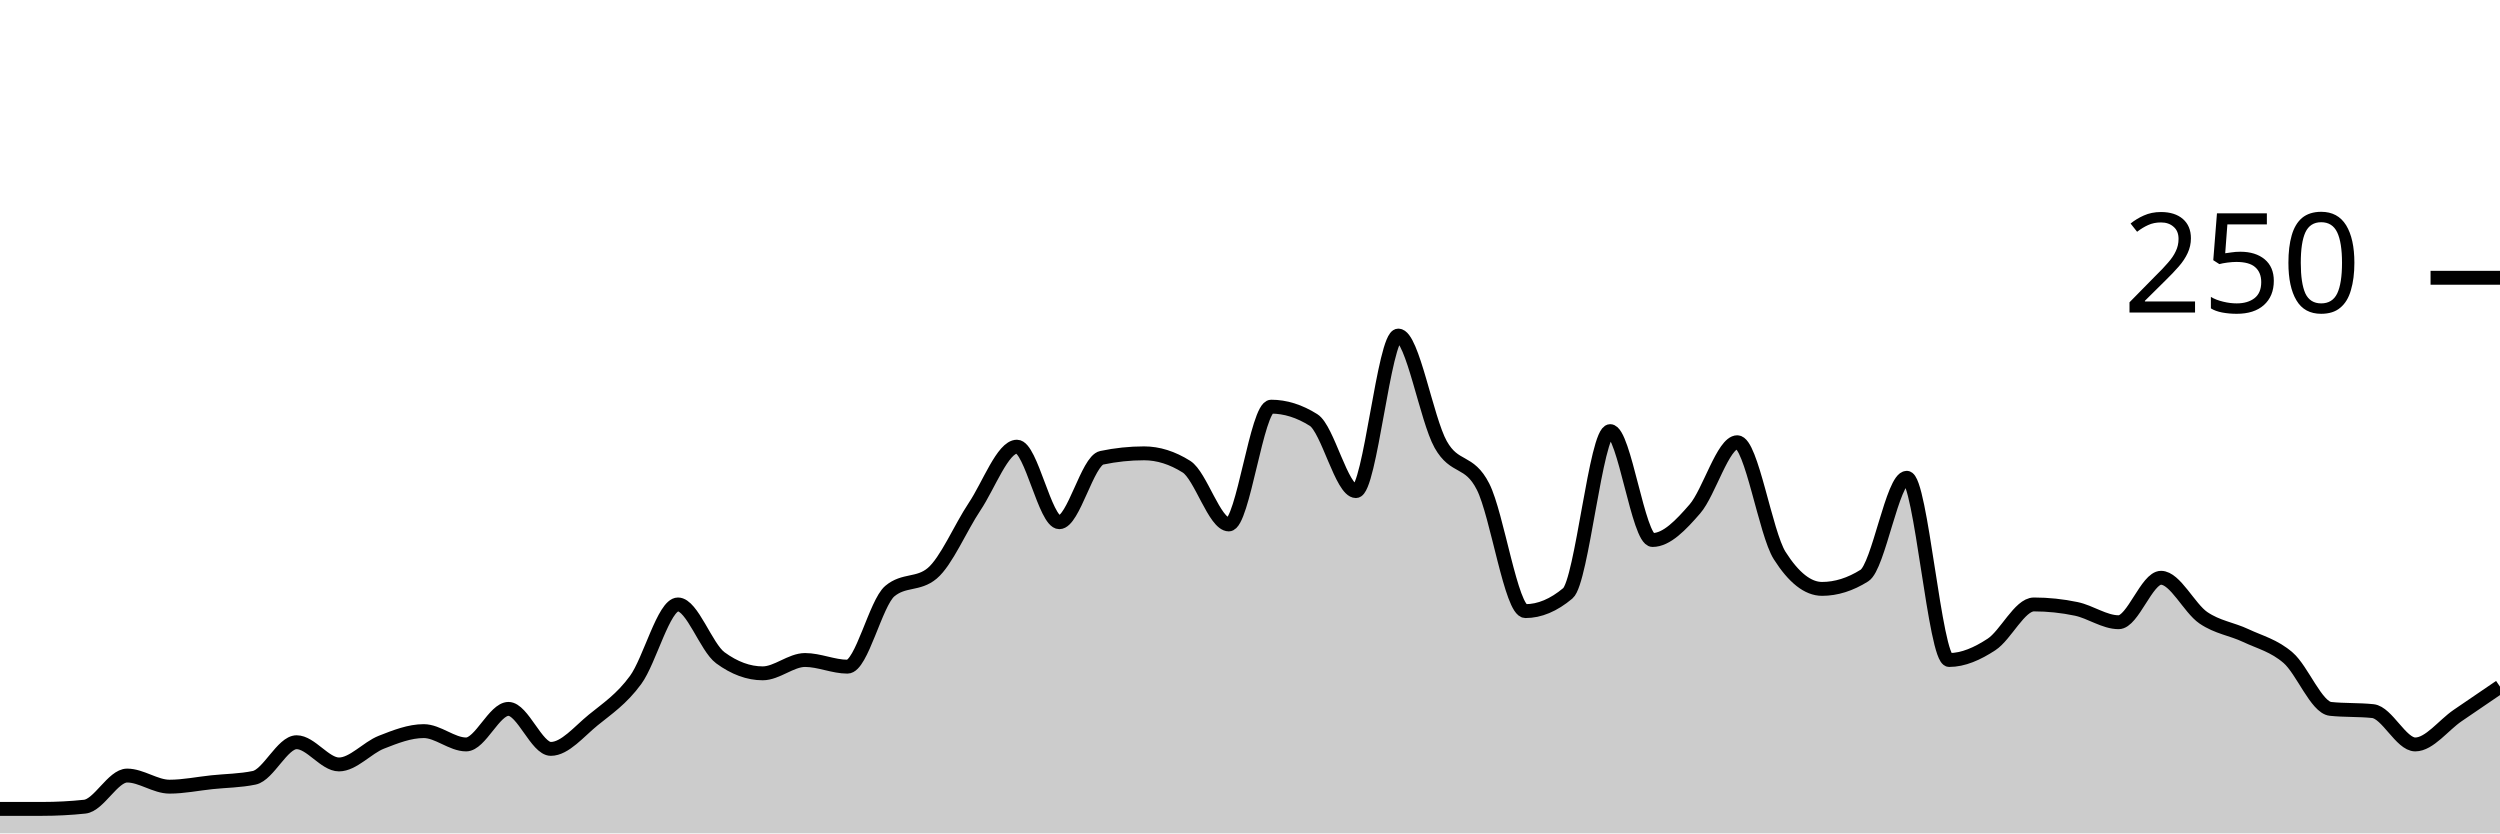
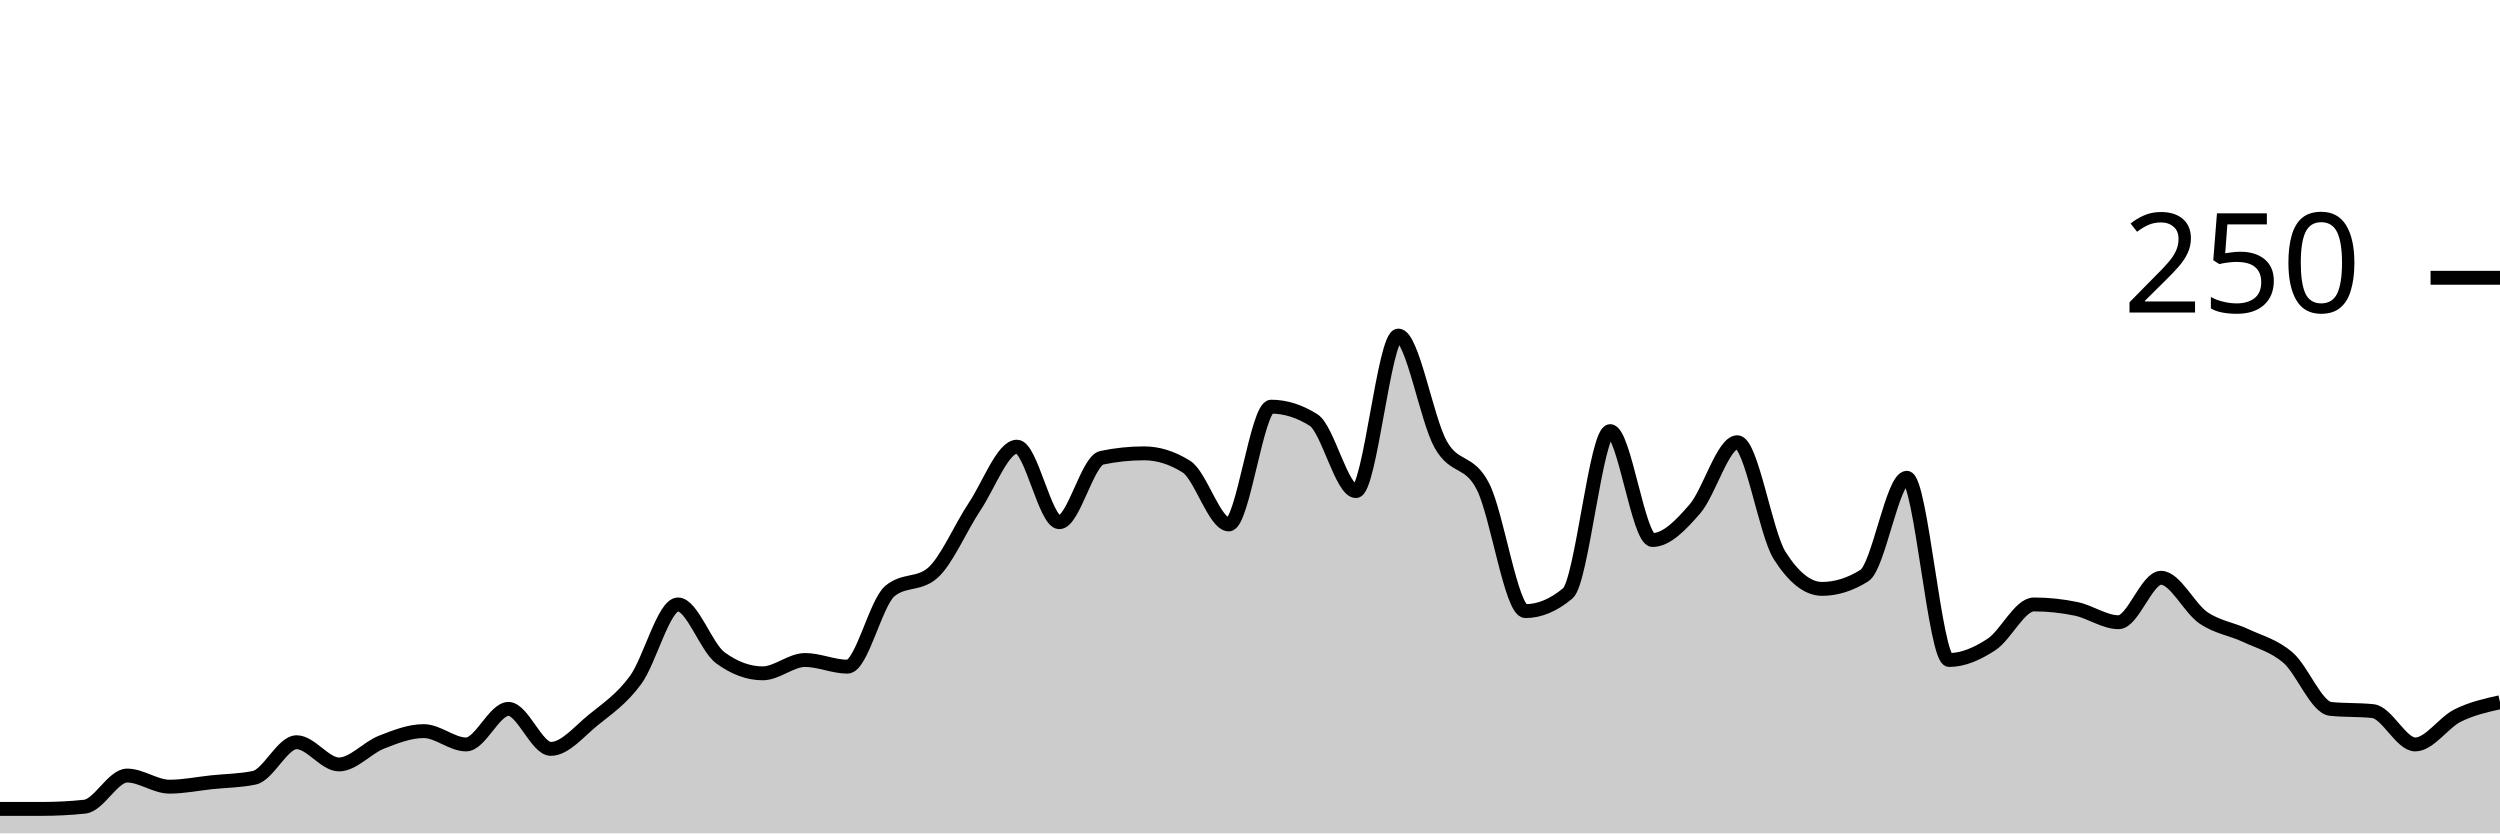
<svg xmlns="http://www.w3.org/2000/svg" viewBox="0 0 180 60">
  <g transform="translate(0,20)">
-     <path class="area" fill="rgba(0, 0, 0, 0.2)" d="M0,38.24C1.017,38.24,2.034,38.24,3.051,38.24C4.068,38.24,5.085,38.187,6.102,38.08C7.119,37.973,8.136,35.84,9.153,35.84C10.169,35.84,11.186,36.64,12.203,36.64C13.22,36.64,14.237,36.427,15.254,36.32C16.271,36.213,17.288,36.213,18.305,36C19.322,35.787,20.339,33.44,21.356,33.44C22.373,33.44,23.39,35.04,24.407,35.04C25.424,35.04,26.441,33.84,27.458,33.44C28.475,33.04,29.492,32.64,30.508,32.64C31.525,32.64,32.542,33.6,33.559,33.6C34.576,33.6,35.593,31.04,36.61,31.04C37.627,31.04,38.644,33.92,39.661,33.92C40.678,33.92,41.695,32.667,42.712,31.84C43.729,31.013,44.746,30.347,45.763,28.96C46.78,27.573,47.797,23.52,48.814,23.52C49.831,23.52,50.847,26.613,51.864,27.36C52.881,28.107,53.898,28.48,54.915,28.48C55.932,28.48,56.949,27.52,57.966,27.52C58.983,27.52,60,28,61.017,28C62.034,28,63.051,23.413,64.068,22.56C65.085,21.707,66.102,22.133,67.119,21.28C68.136,20.427,69.153,18,70.169,16.48C71.186,14.96,72.203,12.16,73.22,12.16C74.237,12.16,75.254,17.6,76.271,17.6C77.288,17.6,78.305,13.173,79.322,12.96C80.339,12.747,81.356,12.64,82.373,12.64C83.39,12.64,84.407,12.96,85.424,13.6C86.441,14.24,87.458,17.76,88.475,17.76C89.492,17.76,90.508,9.28,91.525,9.28C92.542,9.28,93.559,9.6,94.576,10.24C95.593,10.88,96.61,15.36,97.627,15.36C98.644,15.36,99.661,4.16,100.678,4.16C101.695,4.16,102.712,10.187,103.729,12C104.746,13.813,105.763,13.04,106.78,15.04C107.797,17.04,108.814,24,109.831,24C110.847,24,111.864,23.573,112.881,22.72C113.898,21.867,114.915,11.04,115.932,11.04C116.949,11.04,117.966,18.88,118.983,18.88C120,18.88,121.017,17.813,122.034,16.64C123.051,15.467,124.068,11.84,125.085,11.84C126.102,11.84,127.119,18.4,128.136,20C129.153,21.6,130.169,22.4,131.186,22.4C132.203,22.4,133.22,22.08,134.237,21.44C135.254,20.8,136.271,14.4,137.288,14.4C138.305,14.4,139.322,27.52,140.339,27.52C141.356,27.52,142.373,27.067,143.39,26.4C144.407,25.733,145.424,23.52,146.441,23.52C147.458,23.52,148.475,23.627,149.492,23.84C150.508,24.053,151.525,24.8,152.542,24.8C153.559,24.8,154.576,21.6,155.593,21.6C156.61,21.6,157.627,23.787,158.644,24.48C159.661,25.173,160.678,25.28,161.695,25.76C162.712,26.24,163.729,26.48,164.746,27.36C165.763,28.24,166.78,30.933,167.797,31.04C168.814,31.147,169.831,31.093,170.847,31.2C171.864,31.307,172.881,33.6,173.898,33.6C174.915,33.6,175.932,32.213,176.949,31.52C177.966,30.827,178.983,30.133,180,29.44L180,40C178.983,40,177.966,40,176.949,40C175.932,40,174.915,40,173.898,40C172.881,40,171.864,40,170.847,40C169.831,40,168.814,40,167.797,40C166.78,40,165.763,40,164.746,40C163.729,40,162.712,40,161.695,40C160.678,40,159.661,40,158.644,40C157.627,40,156.61,40,155.593,40C154.576,40,153.559,40,152.542,40C151.525,40,150.508,40,149.492,40C148.475,40,147.458,40,146.441,40C145.424,40,144.407,40,143.39,40C142.373,40,141.356,40,140.339,40C139.322,40,138.305,40,137.288,40C136.271,40,135.254,40,134.237,40C133.22,40,132.203,40,131.186,40C130.169,40,129.153,40,128.136,40C127.119,40,126.102,40,125.085,40C124.068,40,123.051,40,122.034,40C121.017,40,120,40,118.983,40C117.966,40,116.949,40,115.932,40C114.915,40,113.898,40,112.881,40C111.864,40,110.847,40,109.831,40C108.814,40,107.797,40,106.78,40C105.763,40,104.746,40,103.729,40C102.712,40,101.695,40,100.678,40C99.661,40,98.644,40,97.627,40C96.61,40,95.593,40,94.576,40C93.559,40,92.542,40,91.525,40C90.508,40,89.492,40,88.475,40C87.458,40,86.441,40,85.424,40C84.407,40,83.39,40,82.373,40C81.356,40,80.339,40,79.322,40C78.305,40,77.288,40,76.271,40C75.254,40,74.237,40,73.22,40C72.203,40,71.186,40,70.169,40C69.153,40,68.136,40,67.119,40C66.102,40,65.085,40,64.068,40C63.051,40,62.034,40,61.017,40C60,40,58.983,40,57.966,40C56.949,40,55.932,40,54.915,40C53.898,40,52.881,40,51.864,40C50.847,40,49.831,40,48.814,40C47.797,40,46.78,40,45.763,40C44.746,40,43.729,40,42.712,40C41.695,40,40.678,40,39.661,40C38.644,40,37.627,40,36.61,40C35.593,40,34.576,40,33.559,40C32.542,40,31.525,40,30.508,40C29.492,40,28.475,40,27.458,40C26.441,40,25.424,40,24.407,40C23.39,40,22.373,40,21.356,40C20.339,40,19.322,40,18.305,40C17.288,40,16.271,40,15.254,40C14.237,40,13.22,40,12.203,40C11.186,40,10.169,40,9.153,40C8.136,40,7.119,40,6.102,40C5.085,40,4.068,40,3.051,40C2.034,40,1.017,40,0,40Z" />
-     <path class="line" stroke="black" fill="none" d="M0,38.24C1.017,38.24,2.034,38.24,3.051,38.24C4.068,38.24,5.085,38.187,6.102,38.08C7.119,37.973,8.136,35.84,9.153,35.84C10.169,35.84,11.186,36.64,12.203,36.64C13.22,36.64,14.237,36.427,15.254,36.32C16.271,36.213,17.288,36.213,18.305,36C19.322,35.787,20.339,33.44,21.356,33.44C22.373,33.44,23.39,35.04,24.407,35.04C25.424,35.04,26.441,33.84,27.458,33.44C28.475,33.04,29.492,32.64,30.508,32.64C31.525,32.64,32.542,33.6,33.559,33.6C34.576,33.6,35.593,31.04,36.61,31.04C37.627,31.04,38.644,33.92,39.661,33.92C40.678,33.92,41.695,32.667,42.712,31.84C43.729,31.013,44.746,30.347,45.763,28.96C46.78,27.573,47.797,23.52,48.814,23.52C49.831,23.52,50.847,26.613,51.864,27.36C52.881,28.107,53.898,28.48,54.915,28.48C55.932,28.48,56.949,27.52,57.966,27.52C58.983,27.52,60,28,61.017,28C62.034,28,63.051,23.413,64.068,22.56C65.085,21.707,66.102,22.133,67.119,21.28C68.136,20.427,69.153,18,70.169,16.48C71.186,14.96,72.203,12.16,73.22,12.16C74.237,12.16,75.254,17.6,76.271,17.6C77.288,17.6,78.305,13.173,79.322,12.96C80.339,12.747,81.356,12.64,82.373,12.64C83.39,12.64,84.407,12.96,85.424,13.6C86.441,14.24,87.458,17.76,88.475,17.76C89.492,17.76,90.508,9.28,91.525,9.28C92.542,9.28,93.559,9.6,94.576,10.24C95.593,10.88,96.61,15.36,97.627,15.36C98.644,15.36,99.661,4.16,100.678,4.16C101.695,4.16,102.712,10.187,103.729,12C104.746,13.813,105.763,13.04,106.78,15.04C107.797,17.04,108.814,24,109.831,24C110.847,24,111.864,23.573,112.881,22.72C113.898,21.867,114.915,11.04,115.932,11.04C116.949,11.04,117.966,18.88,118.983,18.88C120,18.88,121.017,17.813,122.034,16.64C123.051,15.467,124.068,11.84,125.085,11.84C126.102,11.84,127.119,18.4,128.136,20C129.153,21.6,130.169,22.4,131.186,22.4C132.203,22.4,133.22,22.08,134.237,21.44C135.254,20.8,136.271,14.4,137.288,14.4C138.305,14.4,139.322,27.52,140.339,27.52C141.356,27.52,142.373,27.067,143.39,26.4C144.407,25.733,145.424,23.52,146.441,23.52C147.458,23.52,148.475,23.627,149.492,23.84C150.508,24.053,151.525,24.8,152.542,24.8C153.559,24.8,154.576,21.6,155.593,21.6C156.61,21.6,157.627,23.787,158.644,24.48C159.661,25.173,160.678,25.28,161.695,25.76C162.712,26.24,163.729,26.48,164.746,27.36C165.763,28.24,166.78,30.933,167.797,31.04C168.814,31.147,169.831,31.093,170.847,31.2C171.864,31.307,172.881,33.6,173.898,33.6C174.915,33.6,175.932,32.213,176.949,31.52C177.966,30.827,178.983,30.133,180,29.44" />
+     <path class="area" fill="rgba(0, 0, 0, 0.2)" d="M0,38.24C1.017,38.24,2.034,38.24,3.051,38.24C4.068,38.24,5.085,38.187,6.102,38.08C7.119,37.973,8.136,35.84,9.153,35.84C10.169,35.84,11.186,36.64,12.203,36.64C13.22,36.64,14.237,36.427,15.254,36.32C16.271,36.213,17.288,36.213,18.305,36C19.322,35.787,20.339,33.44,21.356,33.44C22.373,33.44,23.39,35.04,24.407,35.04C25.424,35.04,26.441,33.84,27.458,33.44C28.475,33.04,29.492,32.64,30.508,32.64C31.525,32.64,32.542,33.6,33.559,33.6C34.576,33.6,35.593,31.04,36.61,31.04C37.627,31.04,38.644,33.92,39.661,33.92C40.678,33.92,41.695,32.667,42.712,31.84C43.729,31.013,44.746,30.347,45.763,28.96C46.78,27.573,47.797,23.52,48.814,23.52C49.831,23.52,50.847,26.613,51.864,27.36C52.881,28.107,53.898,28.48,54.915,28.48C55.932,28.48,56.949,27.52,57.966,27.52C58.983,27.52,60,28,61.017,28C62.034,28,63.051,23.413,64.068,22.56C65.085,21.707,66.102,22.133,67.119,21.28C68.136,20.427,69.153,18,70.169,16.48C71.186,14.96,72.203,12.16,73.22,12.16C74.237,12.16,75.254,17.6,76.271,17.6C77.288,17.6,78.305,13.173,79.322,12.96C80.339,12.747,81.356,12.64,82.373,12.64C83.39,12.64,84.407,12.96,85.424,13.6C86.441,14.24,87.458,17.76,88.475,17.76C89.492,17.76,90.508,9.28,91.525,9.28C92.542,9.28,93.559,9.6,94.576,10.24C95.593,10.88,96.61,15.36,97.627,15.36C98.644,15.36,99.661,4.16,100.678,4.16C101.695,4.16,102.712,10.187,103.729,12C104.746,13.813,105.763,13.04,106.78,15.04C107.797,17.04,108.814,24,109.831,24C110.847,24,111.864,23.573,112.881,22.72C113.898,21.867,114.915,11.04,115.932,11.04C116.949,11.04,117.966,18.88,118.983,18.88C120,18.88,121.017,17.813,122.034,16.64C123.051,15.467,124.068,11.84,125.085,11.84C126.102,11.84,127.119,18.4,128.136,20C129.153,21.6,130.169,22.4,131.186,22.4C132.203,22.4,133.22,22.08,134.237,21.44C135.254,20.8,136.271,14.4,137.288,14.4C138.305,14.4,139.322,27.52,140.339,27.52C141.356,27.52,142.373,27.067,143.39,26.4C144.407,25.733,145.424,23.52,146.441,23.52C147.458,23.52,148.475,23.627,149.492,23.84C150.508,24.053,151.525,24.8,152.542,24.8C153.559,24.8,154.576,21.6,155.593,21.6C156.61,21.6,157.627,23.787,158.644,24.48C159.661,25.173,160.678,25.28,161.695,25.76C162.712,26.24,163.729,26.48,164.746,27.36C165.763,28.24,166.78,30.933,167.797,31.04C168.814,31.147,169.831,31.093,170.847,31.2C171.864,31.307,172.881,33.6,173.898,33.6C174.915,33.6,175.932,32.027,176.949,31.52C177.966,31.013,178.983,30.787,180,30.56L180,40C178.983,40,177.966,40,176.949,40C175.932,40,174.915,40,173.898,40C172.881,40,171.864,40,170.847,40C169.831,40,168.814,40,167.797,40C166.78,40,165.763,40,164.746,40C163.729,40,162.712,40,161.695,40C160.678,40,159.661,40,158.644,40C157.627,40,156.61,40,155.593,40C154.576,40,153.559,40,152.542,40C151.525,40,150.508,40,149.492,40C148.475,40,147.458,40,146.441,40C145.424,40,144.407,40,143.39,40C142.373,40,141.356,40,140.339,40C139.322,40,138.305,40,137.288,40C136.271,40,135.254,40,134.237,40C133.22,40,132.203,40,131.186,40C130.169,40,129.153,40,128.136,40C127.119,40,126.102,40,125.085,40C124.068,40,123.051,40,122.034,40C121.017,40,120,40,118.983,40C117.966,40,116.949,40,115.932,40C114.915,40,113.898,40,112.881,40C111.864,40,110.847,40,109.831,40C108.814,40,107.797,40,106.78,40C105.763,40,104.746,40,103.729,40C102.712,40,101.695,40,100.678,40C99.661,40,98.644,40,97.627,40C96.61,40,95.593,40,94.576,40C93.559,40,92.542,40,91.525,40C90.508,40,89.492,40,88.475,40C87.458,40,86.441,40,85.424,40C84.407,40,83.39,40,82.373,40C81.356,40,80.339,40,79.322,40C78.305,40,77.288,40,76.271,40C75.254,40,74.237,40,73.22,40C72.203,40,71.186,40,70.169,40C69.153,40,68.136,40,67.119,40C66.102,40,65.085,40,64.068,40C63.051,40,62.034,40,61.017,40C60,40,58.983,40,57.966,40C56.949,40,55.932,40,54.915,40C53.898,40,52.881,40,51.864,40C50.847,40,49.831,40,48.814,40C47.797,40,46.78,40,45.763,40C44.746,40,43.729,40,42.712,40C41.695,40,40.678,40,39.661,40C38.644,40,37.627,40,36.61,40C35.593,40,34.576,40,33.559,40C32.542,40,31.525,40,30.508,40C29.492,40,28.475,40,27.458,40C26.441,40,25.424,40,24.407,40C23.39,40,22.373,40,21.356,40C20.339,40,19.322,40,18.305,40C17.288,40,16.271,40,15.254,40C14.237,40,13.22,40,12.203,40C11.186,40,10.169,40,9.153,40C8.136,40,7.119,40,6.102,40C5.085,40,4.068,40,3.051,40C2.034,40,1.017,40,0,40Z" />
+     <path class="line" stroke="black" fill="none" d="M0,38.24C1.017,38.24,2.034,38.24,3.051,38.24C4.068,38.24,5.085,38.187,6.102,38.08C7.119,37.973,8.136,35.84,9.153,35.84C10.169,35.84,11.186,36.64,12.203,36.64C13.22,36.64,14.237,36.427,15.254,36.32C16.271,36.213,17.288,36.213,18.305,36C19.322,35.787,20.339,33.44,21.356,33.44C22.373,33.44,23.39,35.04,24.407,35.04C25.424,35.04,26.441,33.84,27.458,33.44C28.475,33.04,29.492,32.64,30.508,32.64C31.525,32.64,32.542,33.6,33.559,33.6C34.576,33.6,35.593,31.04,36.61,31.04C37.627,31.04,38.644,33.92,39.661,33.92C40.678,33.92,41.695,32.667,42.712,31.84C43.729,31.013,44.746,30.347,45.763,28.96C46.78,27.573,47.797,23.52,48.814,23.52C49.831,23.52,50.847,26.613,51.864,27.36C52.881,28.107,53.898,28.48,54.915,28.48C55.932,28.48,56.949,27.52,57.966,27.52C58.983,27.52,60,28,61.017,28C62.034,28,63.051,23.413,64.068,22.56C65.085,21.707,66.102,22.133,67.119,21.28C68.136,20.427,69.153,18,70.169,16.48C71.186,14.96,72.203,12.16,73.22,12.16C74.237,12.16,75.254,17.6,76.271,17.6C77.288,17.6,78.305,13.173,79.322,12.96C80.339,12.747,81.356,12.64,82.373,12.64C83.39,12.64,84.407,12.96,85.424,13.6C86.441,14.24,87.458,17.76,88.475,17.76C89.492,17.76,90.508,9.28,91.525,9.28C92.542,9.28,93.559,9.6,94.576,10.24C95.593,10.88,96.61,15.36,97.627,15.36C98.644,15.36,99.661,4.16,100.678,4.16C101.695,4.16,102.712,10.187,103.729,12C104.746,13.813,105.763,13.04,106.78,15.04C107.797,17.04,108.814,24,109.831,24C110.847,24,111.864,23.573,112.881,22.72C113.898,21.867,114.915,11.04,115.932,11.04C116.949,11.04,117.966,18.88,118.983,18.88C120,18.88,121.017,17.813,122.034,16.64C123.051,15.467,124.068,11.84,125.085,11.84C126.102,11.84,127.119,18.4,128.136,20C129.153,21.6,130.169,22.4,131.186,22.4C132.203,22.4,133.22,22.08,134.237,21.44C135.254,20.8,136.271,14.4,137.288,14.4C138.305,14.4,139.322,27.52,140.339,27.52C141.356,27.52,142.373,27.067,143.39,26.4C144.407,25.733,145.424,23.52,146.441,23.52C147.458,23.52,148.475,23.627,149.492,23.84C150.508,24.053,151.525,24.8,152.542,24.8C153.559,24.8,154.576,21.6,155.593,21.6C156.61,21.6,157.627,23.787,158.644,24.48C159.661,25.173,160.678,25.28,161.695,25.76C162.712,26.24,163.729,26.48,164.746,27.36C165.763,28.24,166.78,30.933,167.797,31.04C168.814,31.147,169.831,31.093,170.847,31.2C171.864,31.307,172.881,33.6,173.898,33.6C174.915,33.6,175.932,32.027,176.949,31.52C177.966,31.013,178.983,30.787,180,30.56" />
    <path class="axis-ceiling" stroke-width="1" stroke="black" fill="none" d="M175,0L180,0" />
    <text class="axis-ceiling-label" font-family="sans-serif" text-anchor="end" font-size="10px" x="170" y="2.5">250</text>
  </g>
</svg>
